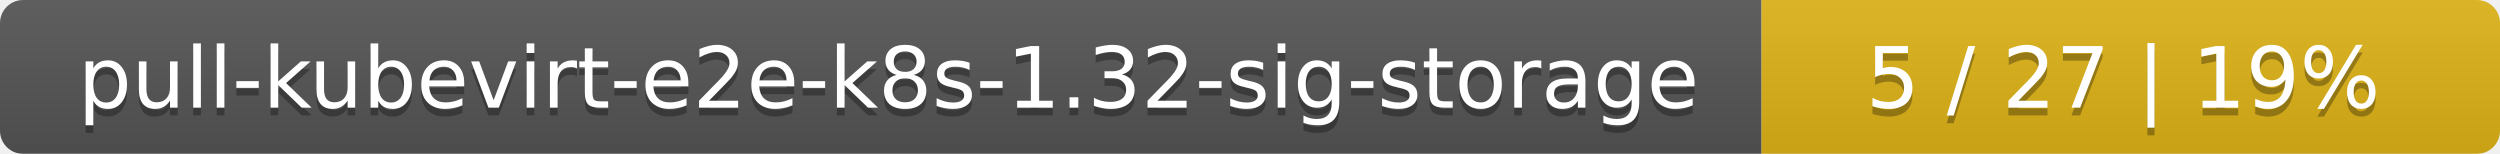
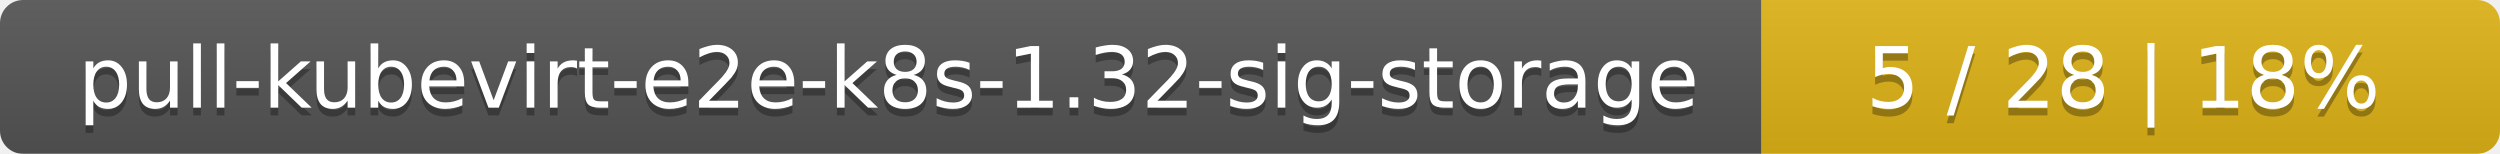
<svg xmlns="http://www.w3.org/2000/svg" width="325" height="20">
  <linearGradient id="smooth" x2="0" y2="100%">
    <stop offset="0" stop-color="#bbb" stop-opacity=".1" />
    <stop offset="1" stop-opacity=".1" />
  </linearGradient>
  <mask id="round">
    <rect width="325" height="20" rx="3" fill="#fff" />
  </mask>
  <g mask="url(#round)">
    <rect width="229" height="20" fill="#555" />
    <rect x="229" width="96" height="20" fill="#dfb317" />
    <rect width="325" height="20" fill="url(#smooth)" />
  </g>
  <g fill="#fff" text-anchor="middle" font-family="DejaVu Sans,Verdana,Geneva,sans-serif" font-size="11">
    <text x="115.5" y="15" fill="#010101" fill-opacity=".3">pull-kubevirt-e2e-k8s-1.32-sig-storage</text>
    <text x="115.5" y="14">pull-kubevirt-e2e-k8s-1.32-sig-storage</text>
-     <text x="276" y="15" fill="#010101" fill-opacity=".3">5 / 27    |    19%</text>
-     <text x="276" y="14">5 / 27    |    19%</text>
+     <text x="276" y="15" fill="#010101" fill-opacity=".3">5 / 28    |    18%</text>
+     <text x="276" y="14">5 / 28    |    18%</text>
  </g>
</svg>
